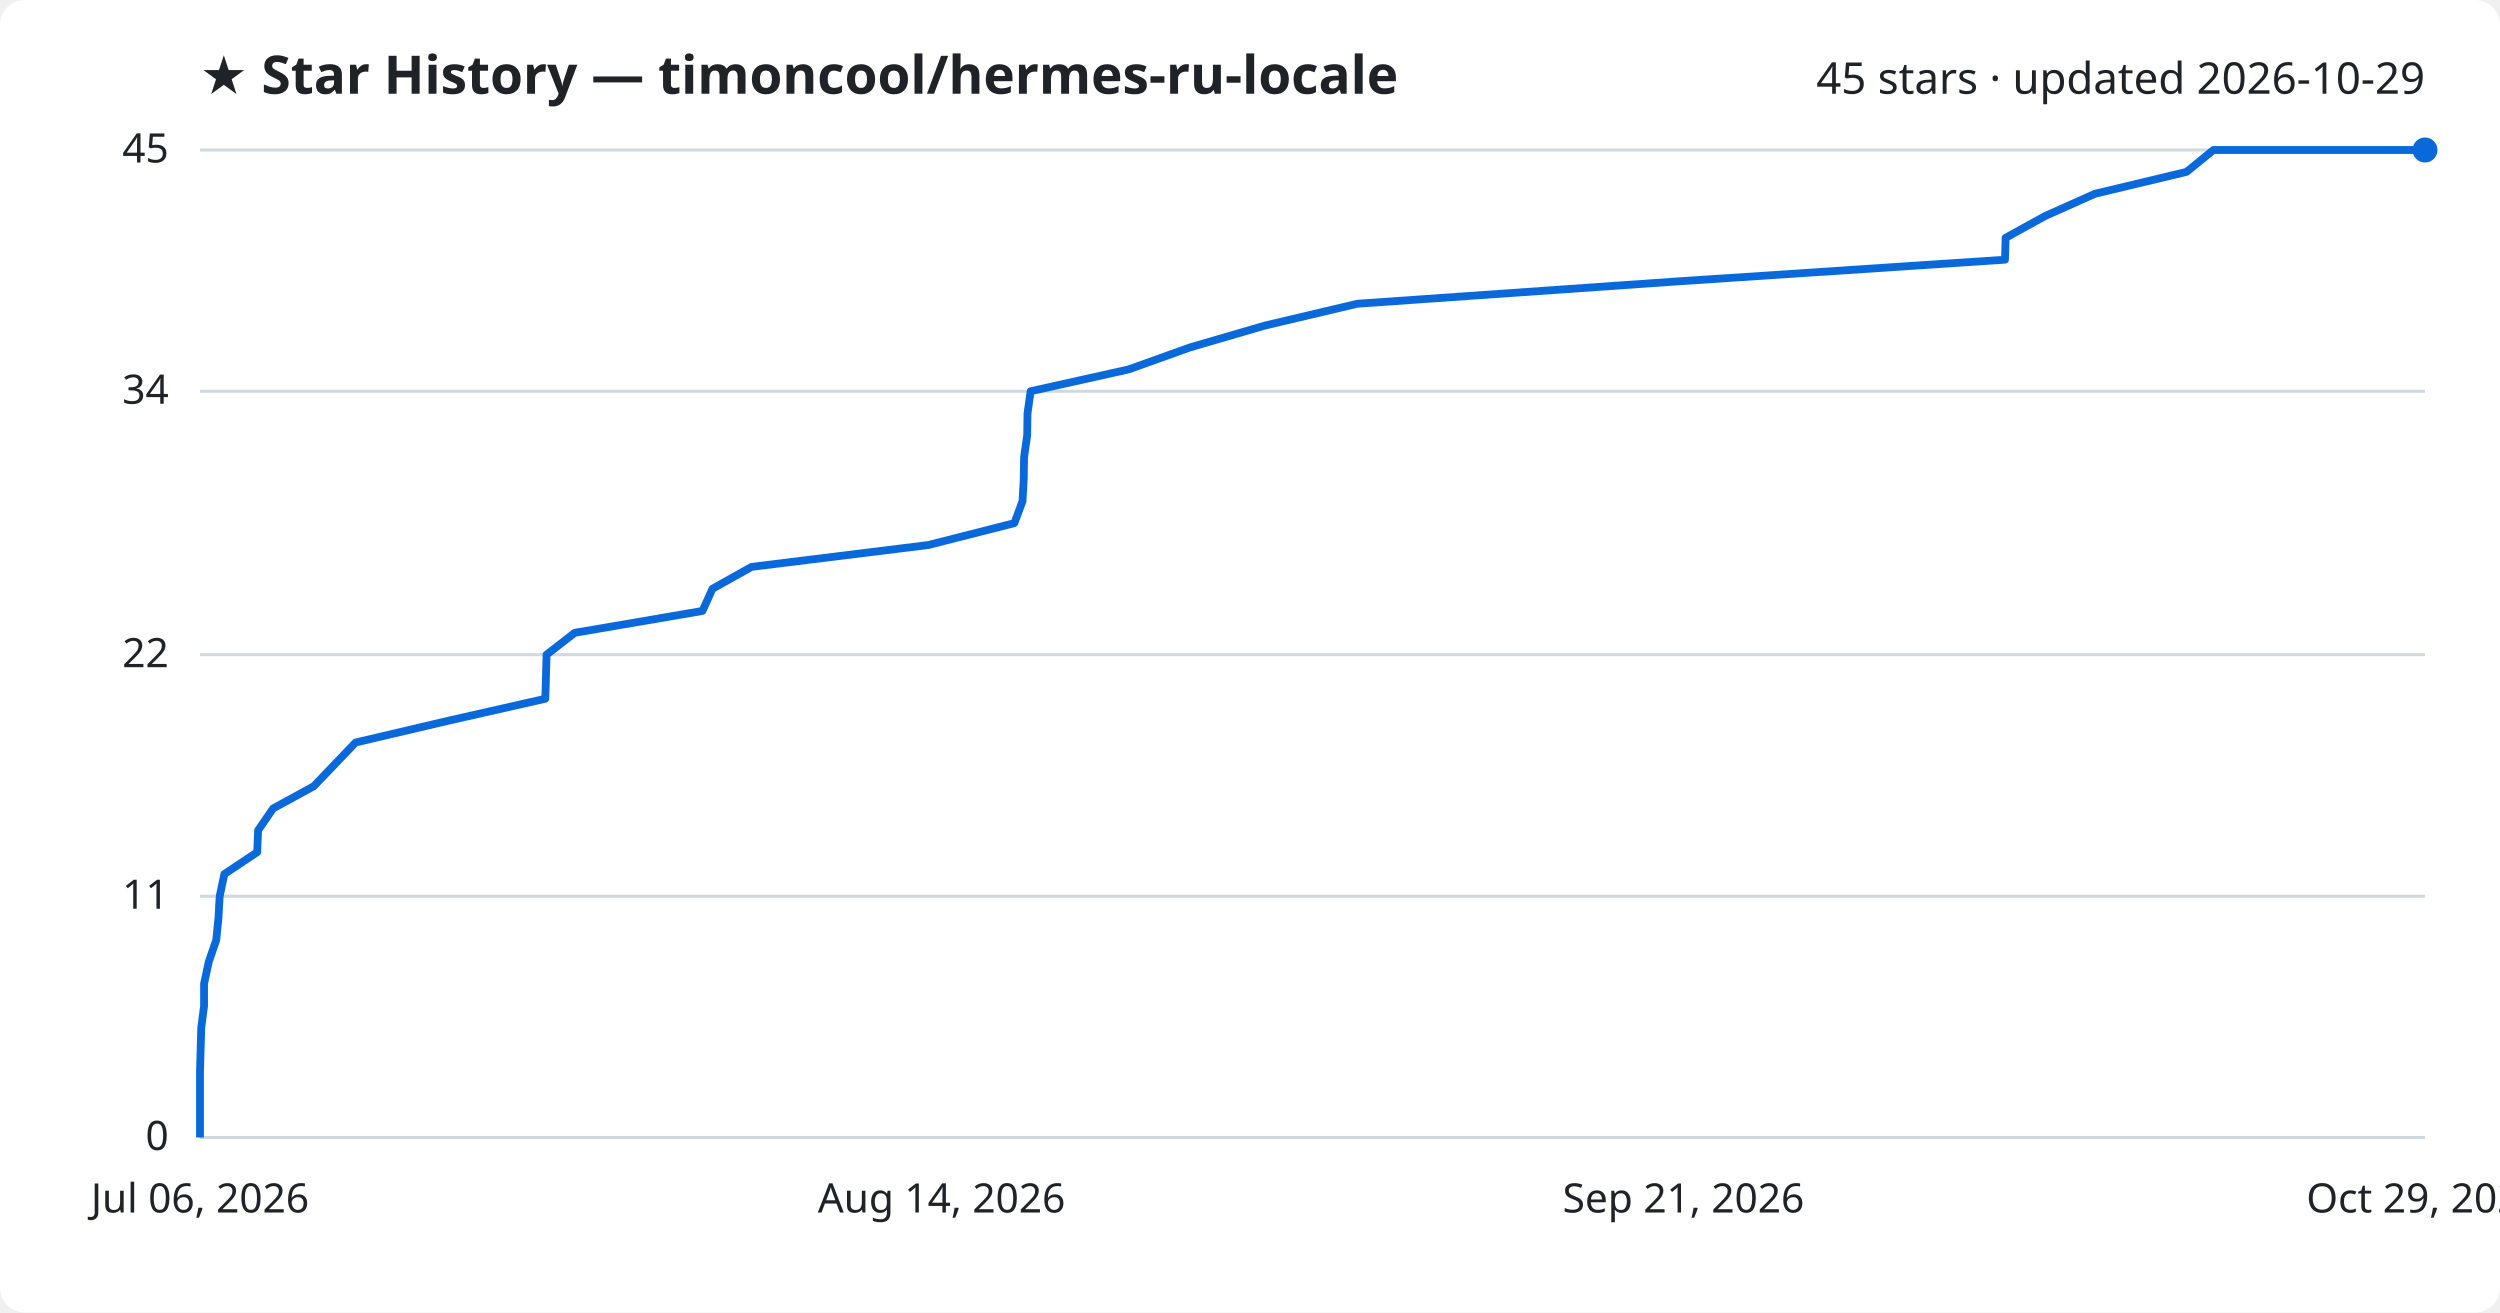
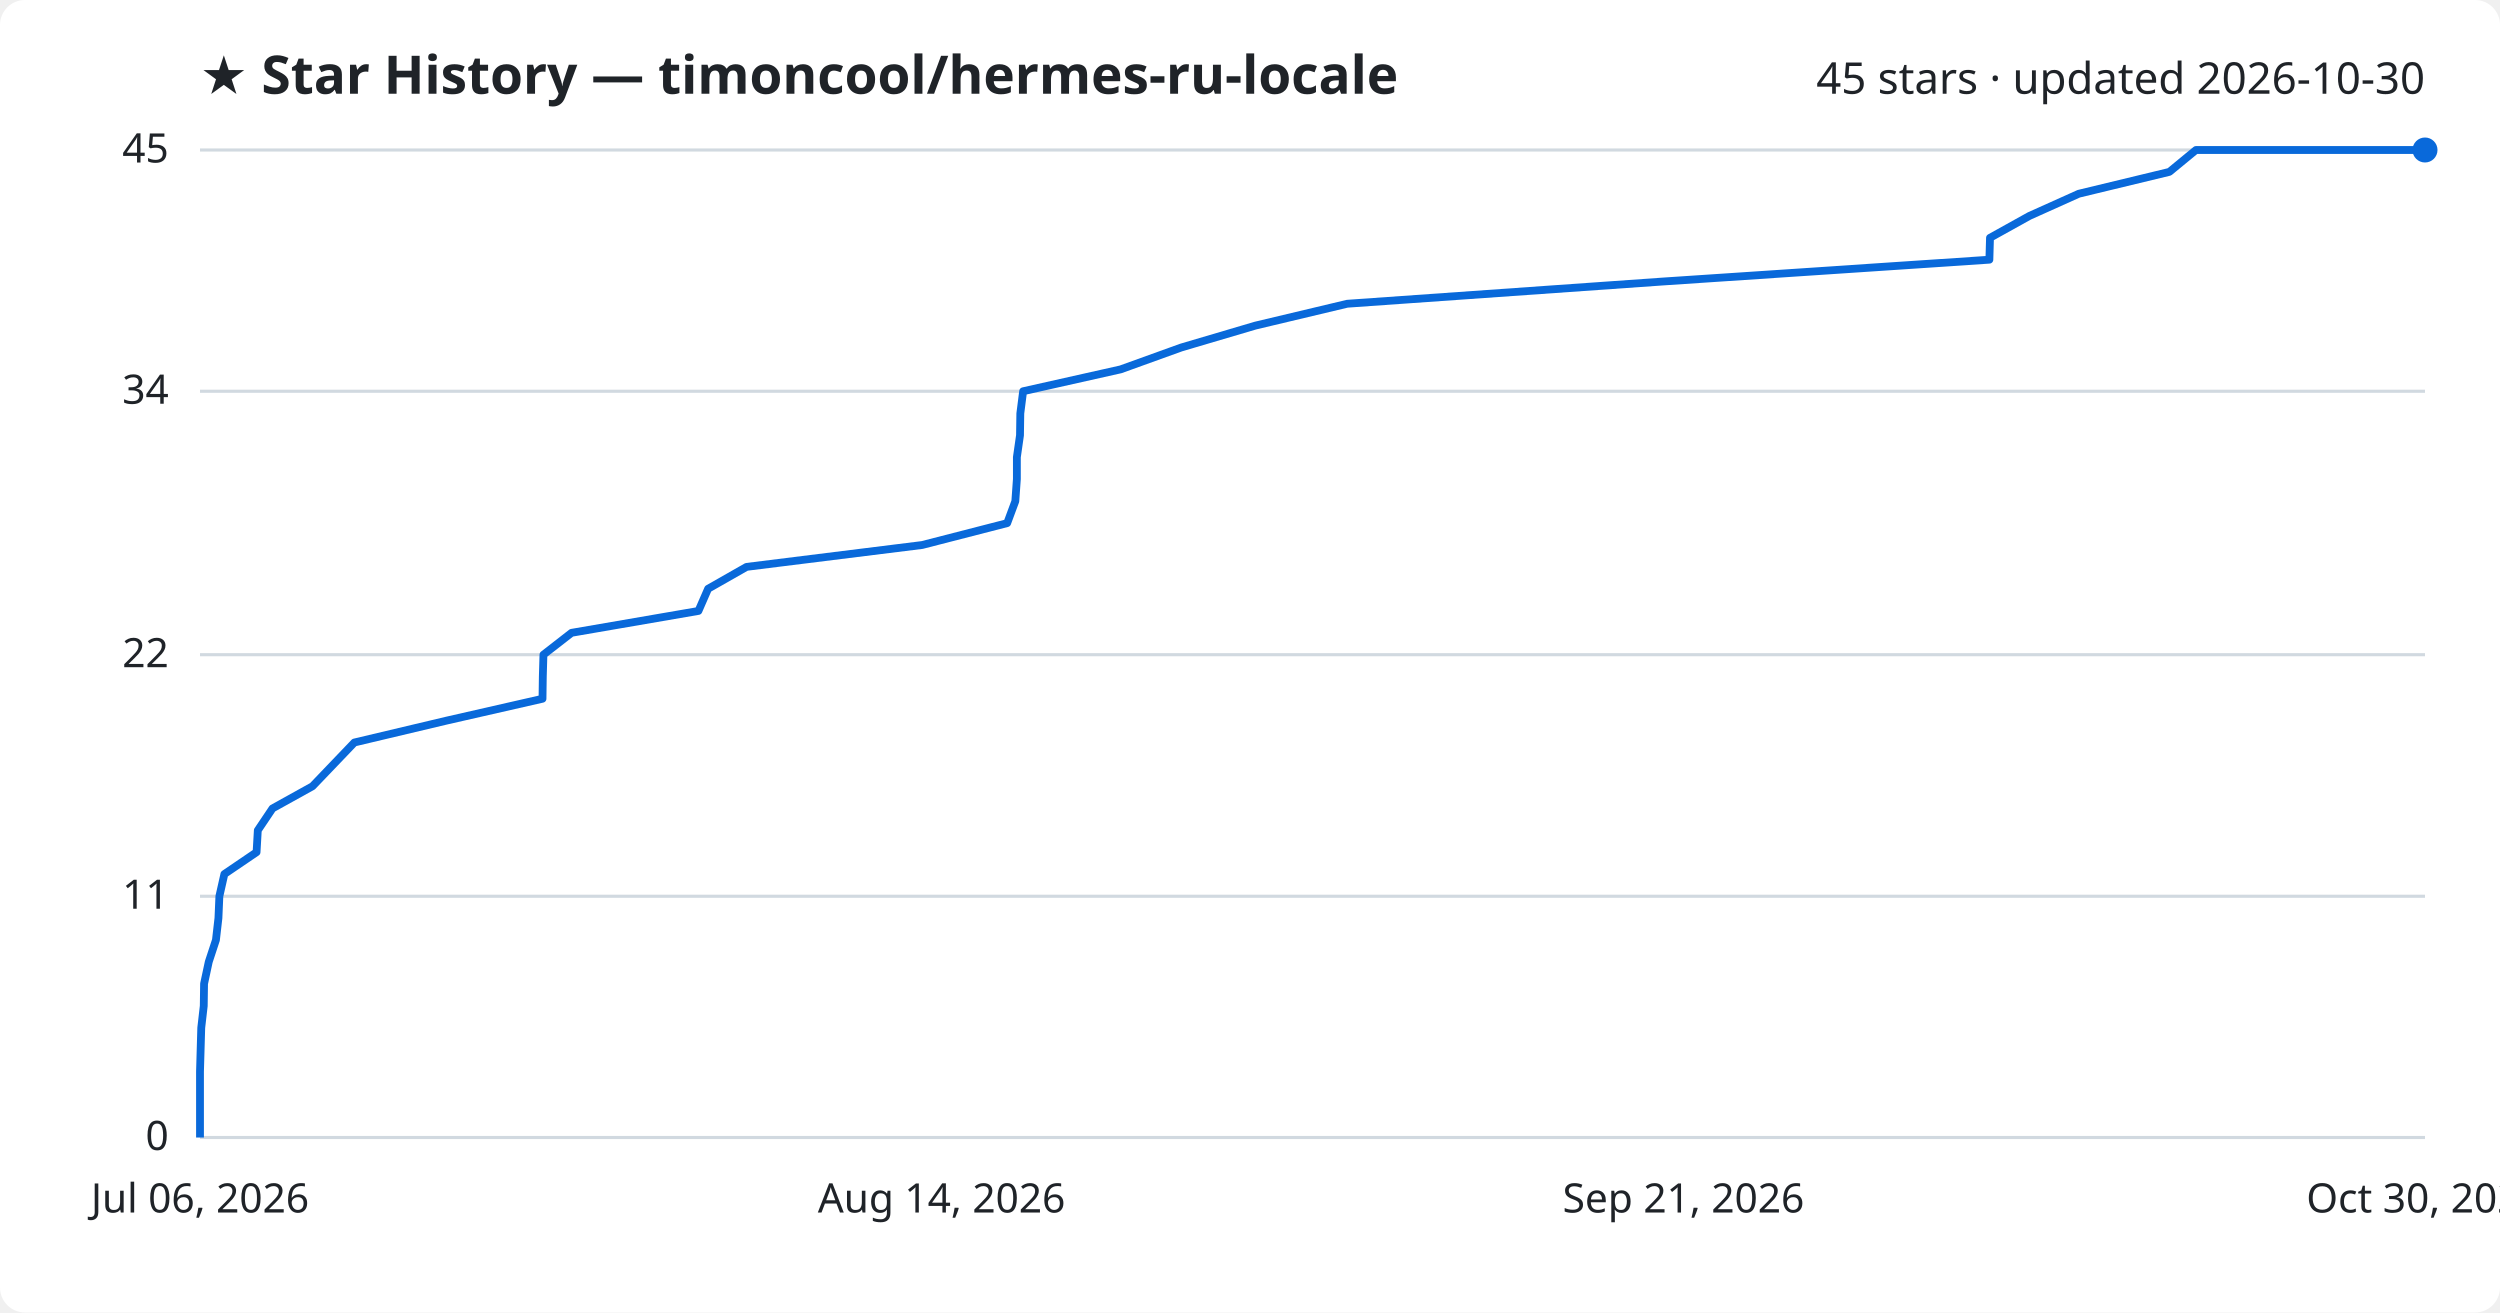
<svg xmlns="http://www.w3.org/2000/svg" viewBox="0 0 800 420" font-family="Segoe UI, sans-serif">
  <rect width="800" height="420" fill="#ffffff" rx="8" />
  <text x="64" y="30" fill="#1f2328" font-size="17" font-weight="700">★ Star History — timoncool/hermes-ru-locale</text>
-   <text x="776" y="30" fill="#1f2328" font-size="14" text-anchor="end">45 stars · updated 2026-10-29</text>
+   <text x="776" y="30" fill="#1f2328" font-size="14" text-anchor="end">45 stars · updated 2026-10-30</text>
  <line x1="64" y1="364.0" x2="776" y2="364.0" stroke="#d1d9e0" stroke-width="1" />
  <text x="54" y="368.0" fill="#1f2328" font-size="13" text-anchor="end">0</text>
  <line x1="64" y1="286.8" x2="776" y2="286.8" stroke="#d1d9e0" stroke-width="1" />
  <text x="54" y="290.8" fill="#1f2328" font-size="13" text-anchor="end">11</text>
  <line x1="64" y1="209.5" x2="776" y2="209.5" stroke="#d1d9e0" stroke-width="1" />
  <text x="54" y="213.5" fill="#1f2328" font-size="13" text-anchor="end">22</text>
  <line x1="64" y1="125.2" x2="776" y2="125.2" stroke="#d1d9e0" stroke-width="1" />
  <text x="54" y="129.2" fill="#1f2328" font-size="13" text-anchor="end">34</text>
  <line x1="64" y1="48.0" x2="776" y2="48.0" stroke="#d1d9e0" stroke-width="1" />
  <text x="54" y="52.0" fill="#1f2328" font-size="13" text-anchor="end">45</text>
-   <path d="M64.0,364.0 L64.0,357.0 L64.0,350.0 L64.0,342.9 L64.2,335.9 L64.4,328.9 L65.3,321.9 L65.3,314.8 L66.8,307.8 L69.2,300.8 L69.9,293.8 L70.3,286.8 L71.8,279.7 L82.3,272.7 L82.6,265.7 L87.4,258.7 L100.4,251.6 L107.1,244.6 L113.8,237.6 L143.6,230.6 L174.5,223.6 L174.7,216.5 L174.9,209.5 L183.9,202.5 L224.8,195.5 L228.0,188.4 L240.5,181.4 L297.1,174.4 L324.6,167.4 L327.2,160.4 L327.6,153.3 L327.7,146.3 L328.7,139.3 L328.8,132.3 L329.8,125.2 L361.2,118.2 L380.7,111.2 L404.7,104.2 L434.3,97.2 L536.0,90.1 L641.6,83.1 L641.8,76.1 L654.5,69.1 L670.4,62.0 L699.7,55.0 L708.3,48.0 L776.0,48.0" fill="none" stroke="#0969da" stroke-width="2.5" stroke-linejoin="round" />
+   <path d="M64.0,364.0 L64.0,357.0 L64.0,350.0 L64.0,342.9 L64.2,335.9 L64.4,328.9 L65.2,321.9 L65.3,314.8 L66.8,307.8 L69.1,300.8 L69.9,293.8 L70.2,286.8 L71.8,279.7 L82.1,272.7 L82.5,265.7 L87.2,258.7 L100.0,251.6 L106.7,244.6 L113.4,237.6 L142.9,230.6 L173.6,223.6 L173.7,216.5 L173.9,209.5 L182.9,202.5 L223.5,195.5 L226.6,188.4 L238.9,181.4 L295.1,174.4 L322.3,167.4 L324.9,160.4 L325.4,153.3 L325.4,146.3 L326.4,139.3 L326.5,132.3 L327.4,125.2 L358.6,118.2 L378.0,111.2 L401.7,104.2 L431.1,97.2 L531.9,90.1 L636.6,83.1 L636.8,76.1 L649.4,69.1 L665.2,62.0 L694.2,55.0 L702.7,48.0 L776.0,48.0" fill="none" stroke="#0969da" stroke-width="2.5" stroke-linejoin="round" />
  <circle cx="776.0" cy="48.0" r="4" fill="#0969da" />
  <text x="64.0" y="388" fill="#1f2328" font-size="13" text-anchor="middle">Jul 06, 2026</text>
  <text x="301.3" y="388" fill="#1f2328" font-size="13" text-anchor="middle">Aug 14, 2026</text>
  <text x="538.7" y="388" fill="#1f2328" font-size="13" text-anchor="middle">Sep 21, 2026</text>
-   <text x="776.0" y="388" fill="#1f2328" font-size="13" text-anchor="middle">Oct 29, 2026</text>
+   <text x="776.0" y="388" fill="#1f2328" font-size="13" text-anchor="middle">Oct 30, 2026</text>
</svg>
